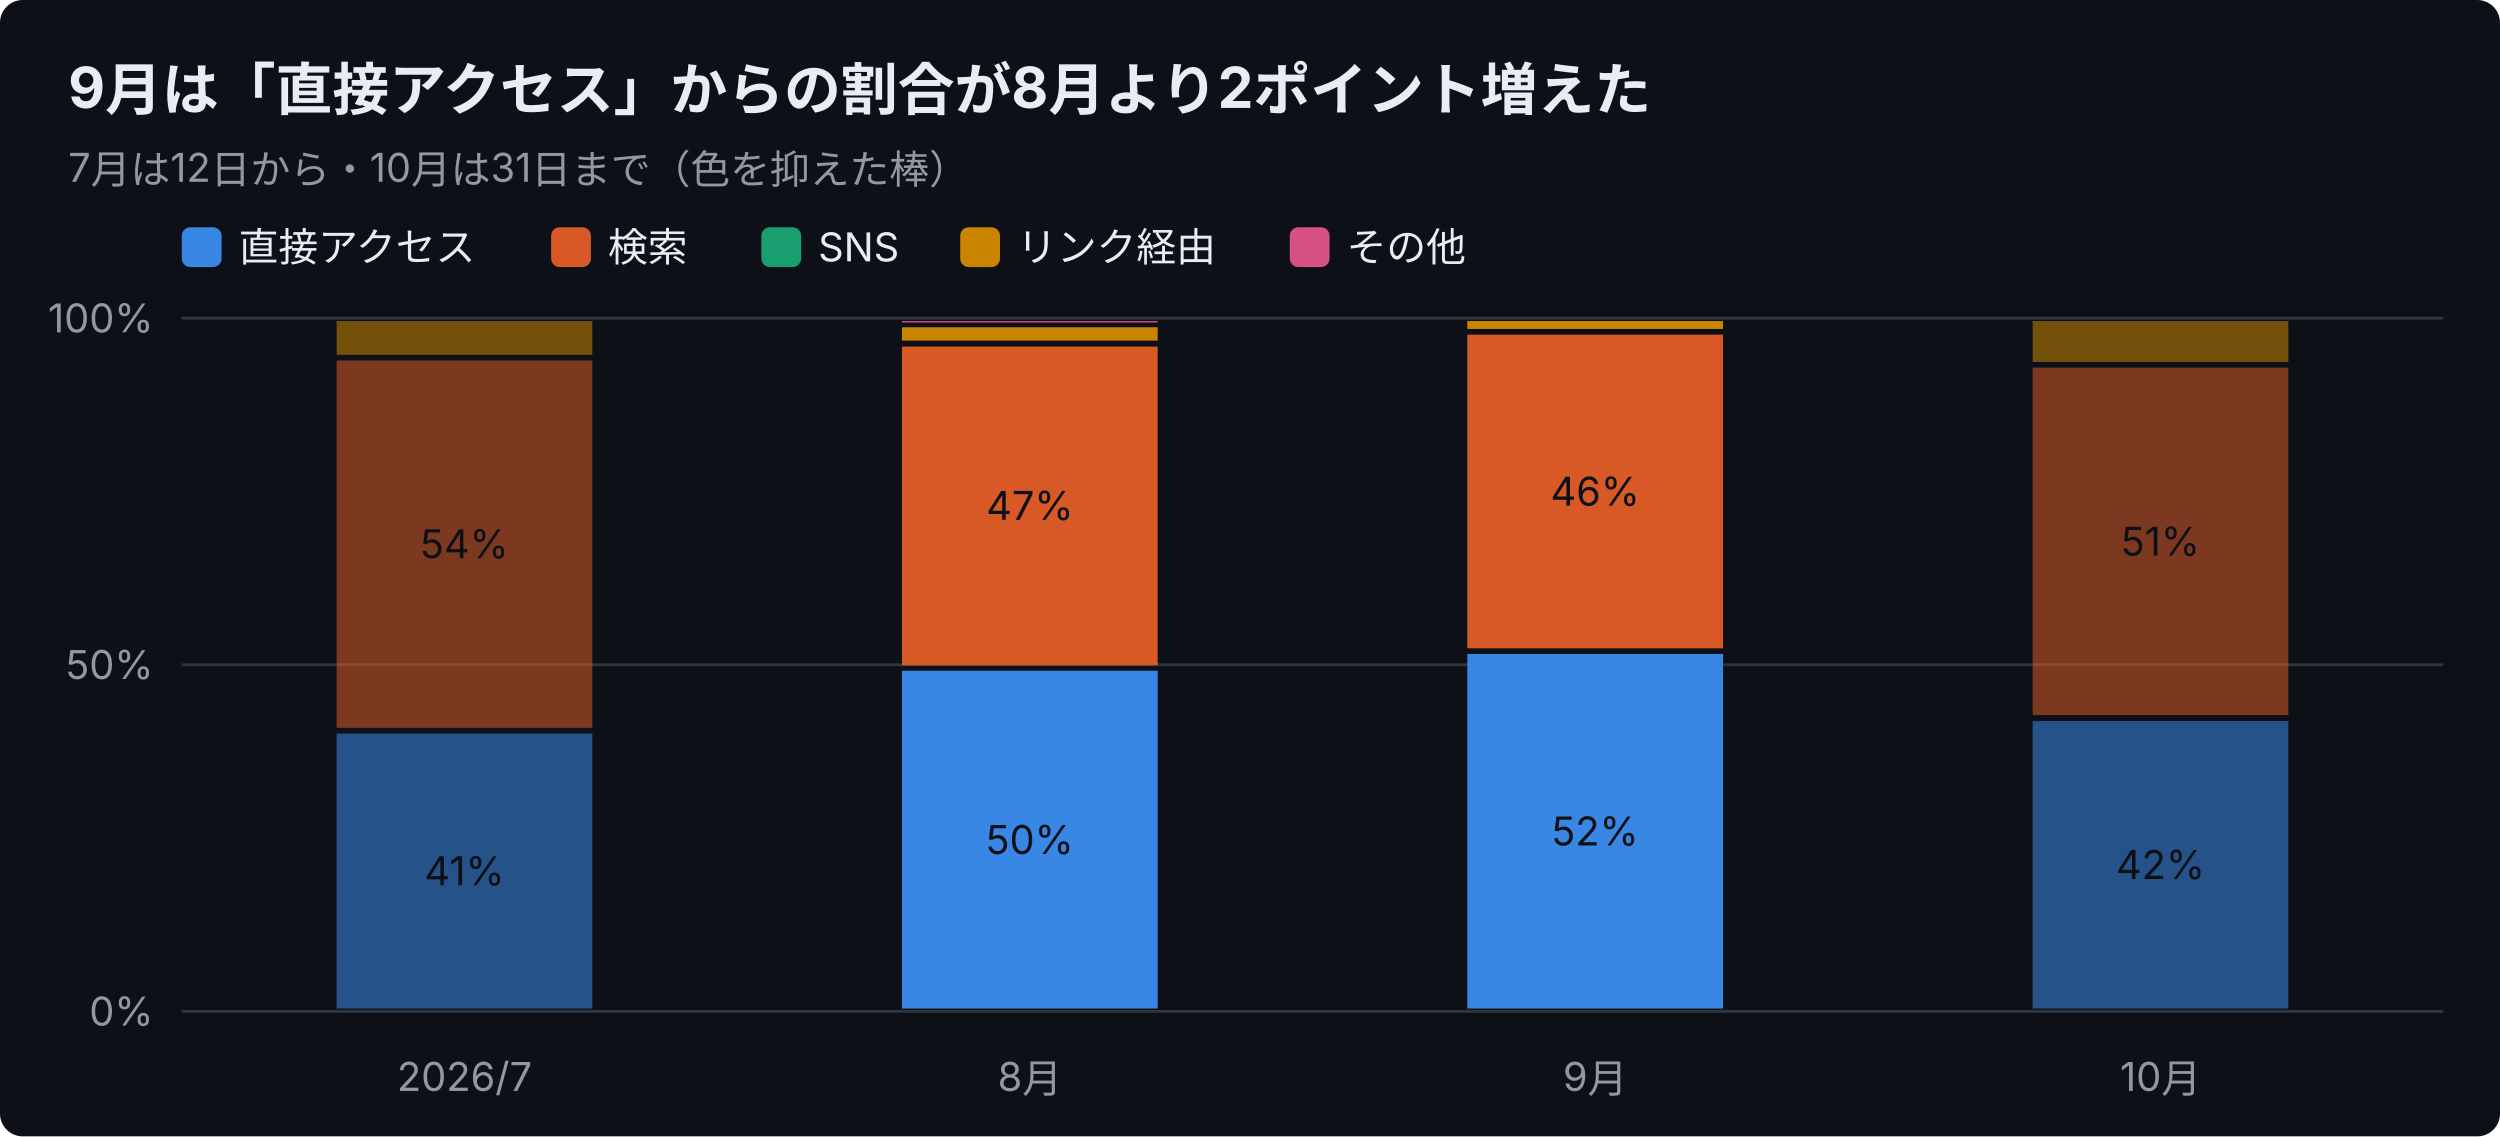
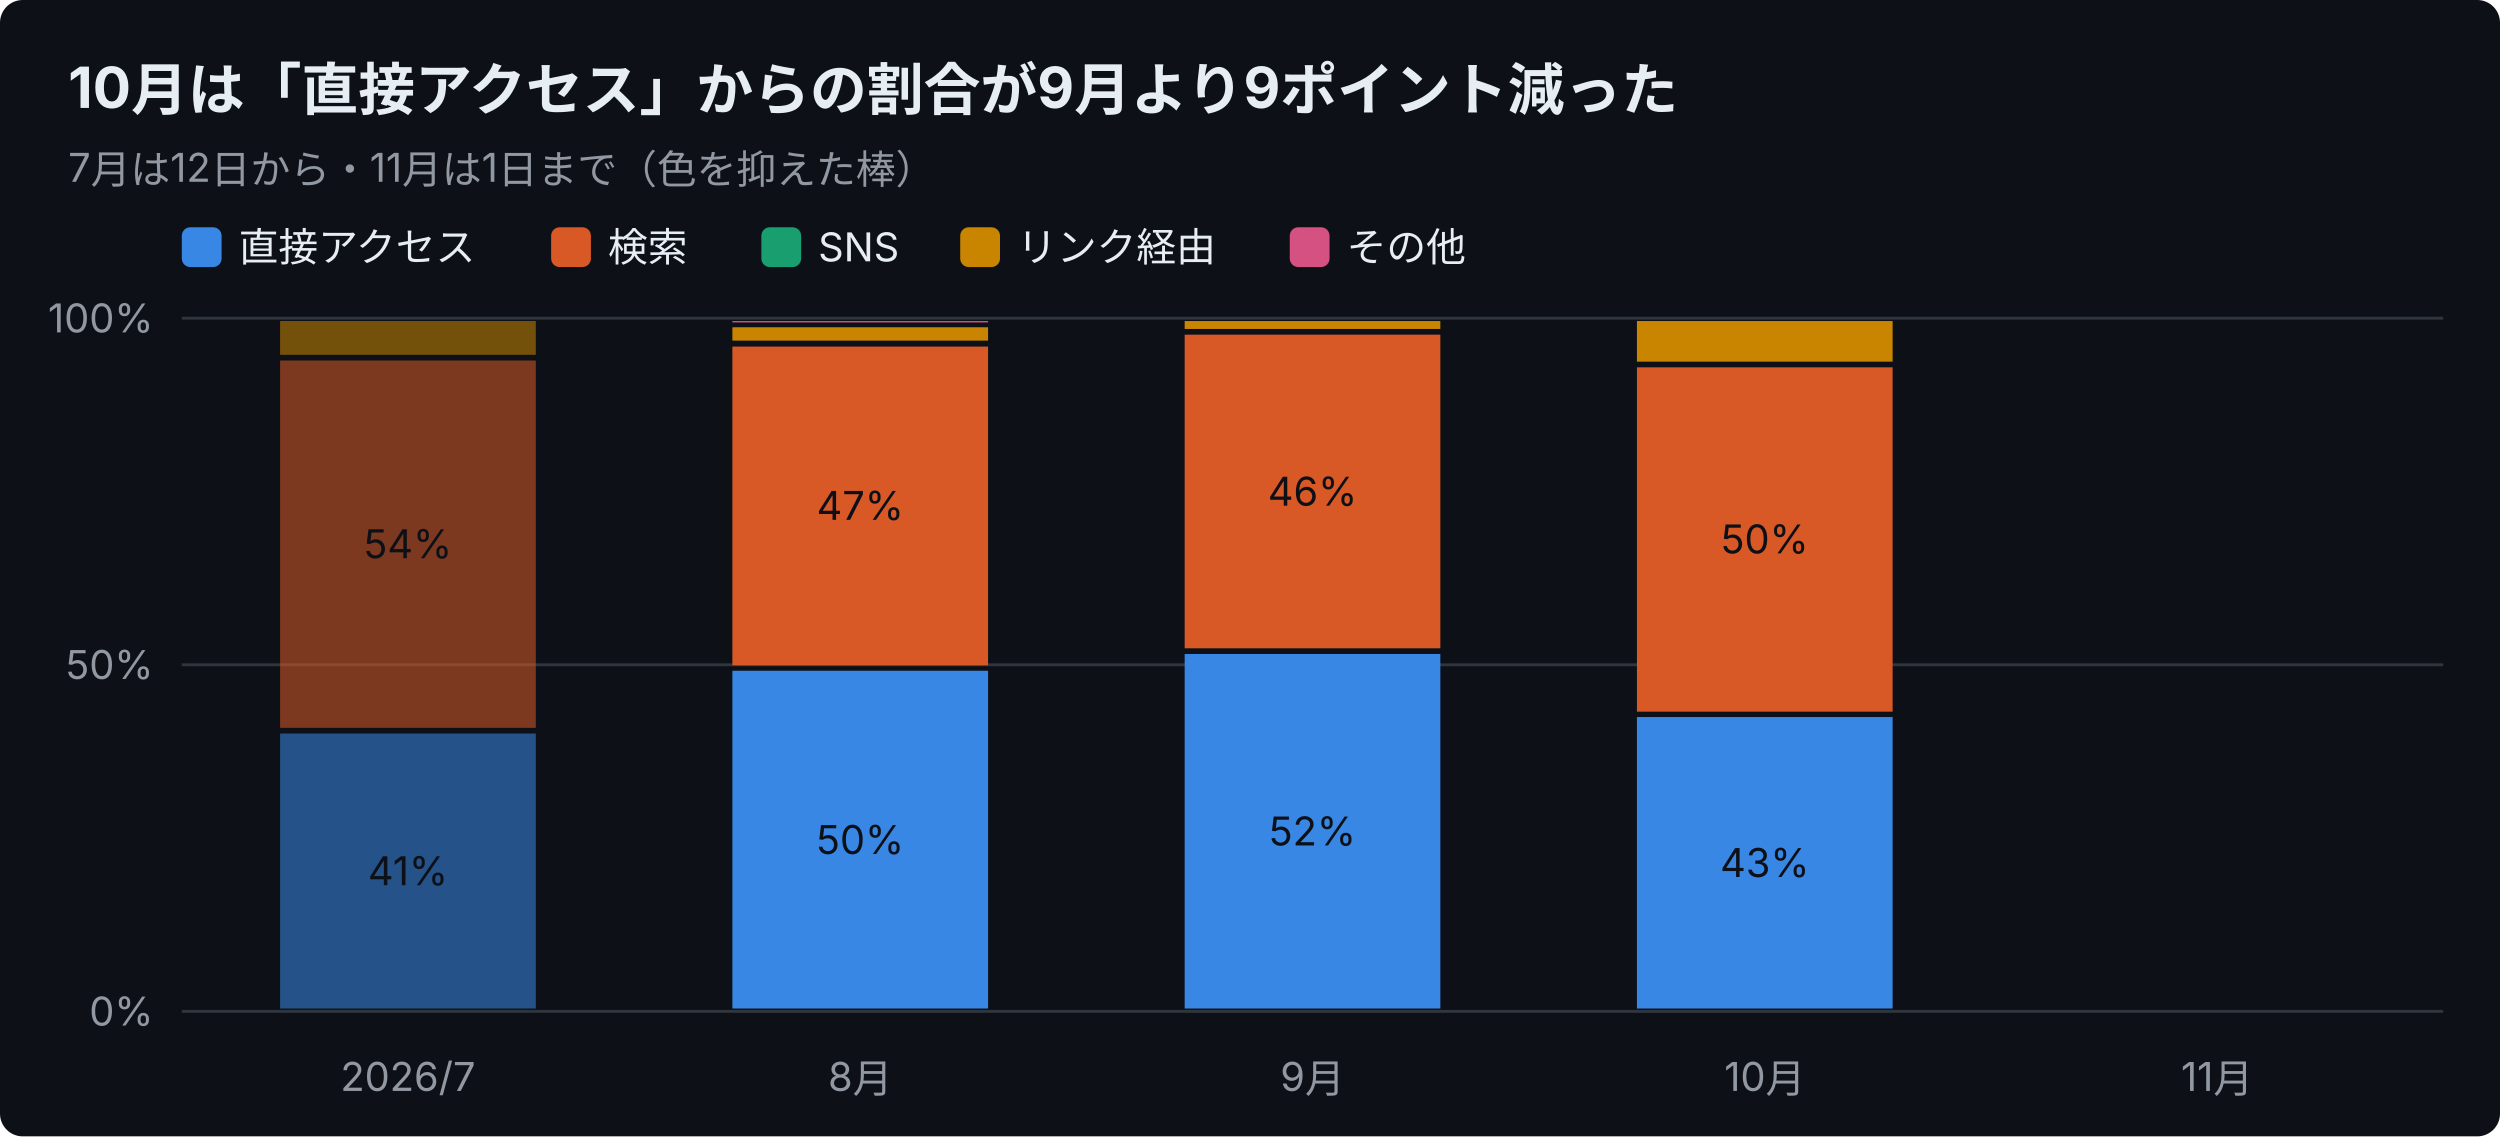
<svg xmlns="http://www.w3.org/2000/svg" width="880" height="400" viewBox="0 0 880 400" font-family="-apple-system,Segoe UI,Hiragino Sans,Noto Sans JP,Yu Gothic,sans-serif">
  <rect width="880" height="400" rx="8" fill="#0d1117" />
-   <text x="24" y="38" font-size="20" font-weight="700" fill="#e6edf3">9月は「直接アクセス」からの割合が8月より2ポイント増えた</text>
-   <text x="24" y="64" font-size="14" fill="#9198a1">7月は12日から・10月は31日まで（色を抑えた棒）</text>
+   <text x="24" y="38" font-size="20" font-weight="700" fill="#e6edf3">10月は「直接アクセス」からの割合が9月より9ポイント減った</text>
+   <text x="24" y="64" font-size="14" fill="#9198a1">7月は12日から・11月は1日まで（色を抑えた棒）</text>
  <rect x="64" y="80" width="14" height="14" rx="3" fill="#3987e5" />
  <text x="84" y="92" font-size="14" fill="#e6edf3">直接アクセス</text>
  <rect x="194" y="80" width="14" height="14" rx="3" fill="#d95926" />
  <text x="214" y="92" font-size="14" fill="#e6edf3">検索</text>
  <rect x="268" y="80" width="14" height="14" rx="3" fill="#199e70" />
  <text x="288" y="92" font-size="14" fill="#e6edf3">SNS</text>
  <rect x="338" y="80" width="14" height="14" rx="3" fill="#c98500" />
  <text x="358" y="92" font-size="14" fill="#e6edf3">リンク経由</text>
  <rect x="454" y="80" width="14" height="14" rx="3" fill="#d55181" />
  <text x="474" y="92" font-size="14" fill="#e6edf3">その他</text>
  <line x1="64" y1="356.0" x2="860" y2="356.0" stroke="#30363d" />
  <text x="54" y="361.0" font-size="14" text-anchor="end" fill="#9198a1">0%</text>
  <line x1="64" y1="234.0" x2="860" y2="234.0" stroke="#30363d" />
  <text x="54" y="239.0" font-size="14" text-anchor="end" fill="#9198a1">50%</text>
  <line x1="64" y1="112.0" x2="860" y2="112.0" stroke="#30363d" />
  <text x="54" y="117.0" font-size="14" text-anchor="end" fill="#9198a1">100%</text>
-   <text x="163.5" y="384" font-size="14" text-anchor="middle" fill="#9198a1">2026/7</text>
-   <rect x="118.5" y="258.2" width="90.0" height="96.8" fill="#3987e5" opacity="0.55" />
-   <text x="163.5" y="311.6" font-size="14" text-anchor="middle" fill="#0d1117">41%</text>
-   <rect x="118.5" y="126.9" width="90.0" height="129.3" fill="#d95926" opacity="0.55" />
-   <text x="163.5" y="196.5" font-size="14" text-anchor="middle" fill="#0d1117">54%</text>
-   <rect x="118.5" y="113.0" width="90.0" height="11.9" fill="#c98500" opacity="0.55" />
-   <text x="362.5" y="384" font-size="14" text-anchor="middle" fill="#9198a1">8月</text>
-   <rect x="317.5" y="236.1" width="90.0" height="118.9" fill="#3987e5" />
-   <text x="362.5" y="300.6" font-size="14" text-anchor="middle" fill="#0d1117">50%</text>
-   <rect x="317.5" y="122.0" width="90.0" height="112.2" fill="#d95926" />
-   <text x="362.5" y="183.0" font-size="14" text-anchor="middle" fill="#0d1117">47%</text>
-   <rect x="317.5" y="115.2" width="90.0" height="4.7" fill="#c98500" />
-   <rect x="317.5" y="113.0" width="90.0" height="0.5" fill="#d55181" />
-   <text x="561.5" y="384" font-size="14" text-anchor="middle" fill="#9198a1">9月</text>
-   <rect x="516.5" y="230.2" width="90.0" height="124.8" fill="#3987e5" />
-   <text x="561.5" y="297.6" font-size="14" text-anchor="middle" fill="#0d1117">52%</text>
-   <rect x="516.5" y="117.8" width="90.0" height="110.4" fill="#d95926" />
-   <text x="561.5" y="178.0" font-size="14" text-anchor="middle" fill="#0d1117">46%</text>
-   <rect x="516.5" y="113.0" width="90.0" height="2.8" fill="#c98500" />
-   <text x="760.5" y="384" font-size="14" text-anchor="middle" fill="#9198a1">10月</text>
-   <rect x="715.5" y="253.8" width="90.0" height="101.2" fill="#3987e5" opacity="0.55" />
-   <text x="760.5" y="309.4" font-size="14" text-anchor="middle" fill="#0d1117">42%</text>
-   <rect x="715.5" y="129.4" width="90.0" height="122.3" fill="#d95926" opacity="0.55" />
-   <text x="760.5" y="195.6" font-size="14" text-anchor="middle" fill="#0d1117">51%</text>
-   <rect x="715.5" y="113.0" width="90.0" height="14.4" fill="#c98500" opacity="0.55" />
+   <text x="143.6" y="384" font-size="14" text-anchor="middle" fill="#9198a1">2026/7</text>
+   <rect x="98.6" y="258.2" width="90.0" height="96.8" fill="#3987e5" opacity="0.55" />
+   <text x="143.6" y="311.6" font-size="14" text-anchor="middle" fill="#0d1117">41%</text>
+   <rect x="98.6" y="126.9" width="90.0" height="129.3" fill="#d95926" opacity="0.55" />
+   <text x="143.6" y="196.5" font-size="14" text-anchor="middle" fill="#0d1117">54%</text>
+   <rect x="98.6" y="113.0" width="90.0" height="11.9" fill="#c98500" opacity="0.55" />
+   <text x="302.8" y="384" font-size="14" text-anchor="middle" fill="#9198a1">8月</text>
+   <rect x="257.8" y="236.1" width="90.0" height="118.9" fill="#3987e5" />
+   <text x="302.8" y="300.6" font-size="14" text-anchor="middle" fill="#0d1117">50%</text>
+   <rect x="257.8" y="122.0" width="90.0" height="112.2" fill="#d95926" />
+   <text x="302.8" y="183.0" font-size="14" text-anchor="middle" fill="#0d1117">47%</text>
+   <rect x="257.8" y="115.2" width="90.0" height="4.7" fill="#c98500" />
+   <rect x="257.8" y="113.0" width="90.0" height="0.5" fill="#d55181" />
+   <text x="462.0" y="384" font-size="14" text-anchor="middle" fill="#9198a1">9月</text>
+   <rect x="417.0" y="230.2" width="90.0" height="124.8" fill="#3987e5" />
+   <text x="462.0" y="297.6" font-size="14" text-anchor="middle" fill="#0d1117">52%</text>
+   <rect x="417.0" y="117.8" width="90.0" height="110.4" fill="#d95926" />
+   <text x="462.0" y="178.0" font-size="14" text-anchor="middle" fill="#0d1117">46%</text>
+   <rect x="417.0" y="113.0" width="90.0" height="2.8" fill="#c98500" />
+   <text x="621.2" y="384" font-size="14" text-anchor="middle" fill="#9198a1">10月</text>
+   <rect x="576.2" y="252.4" width="90.0" height="102.6" fill="#3987e5" />
+   <text x="621.2" y="308.7" font-size="14" text-anchor="middle" fill="#0d1117">43%</text>
+   <rect x="576.2" y="129.3" width="90.0" height="121.2" fill="#d95926" />
+   <text x="621.2" y="194.8" font-size="14" text-anchor="middle" fill="#0d1117">50%</text>
+   <rect x="576.2" y="113.0" width="90.0" height="14.3" fill="#c98500" />
+   <text x="780.4" y="384" font-size="14" text-anchor="middle" fill="#9198a1">11月</text>
</svg>
